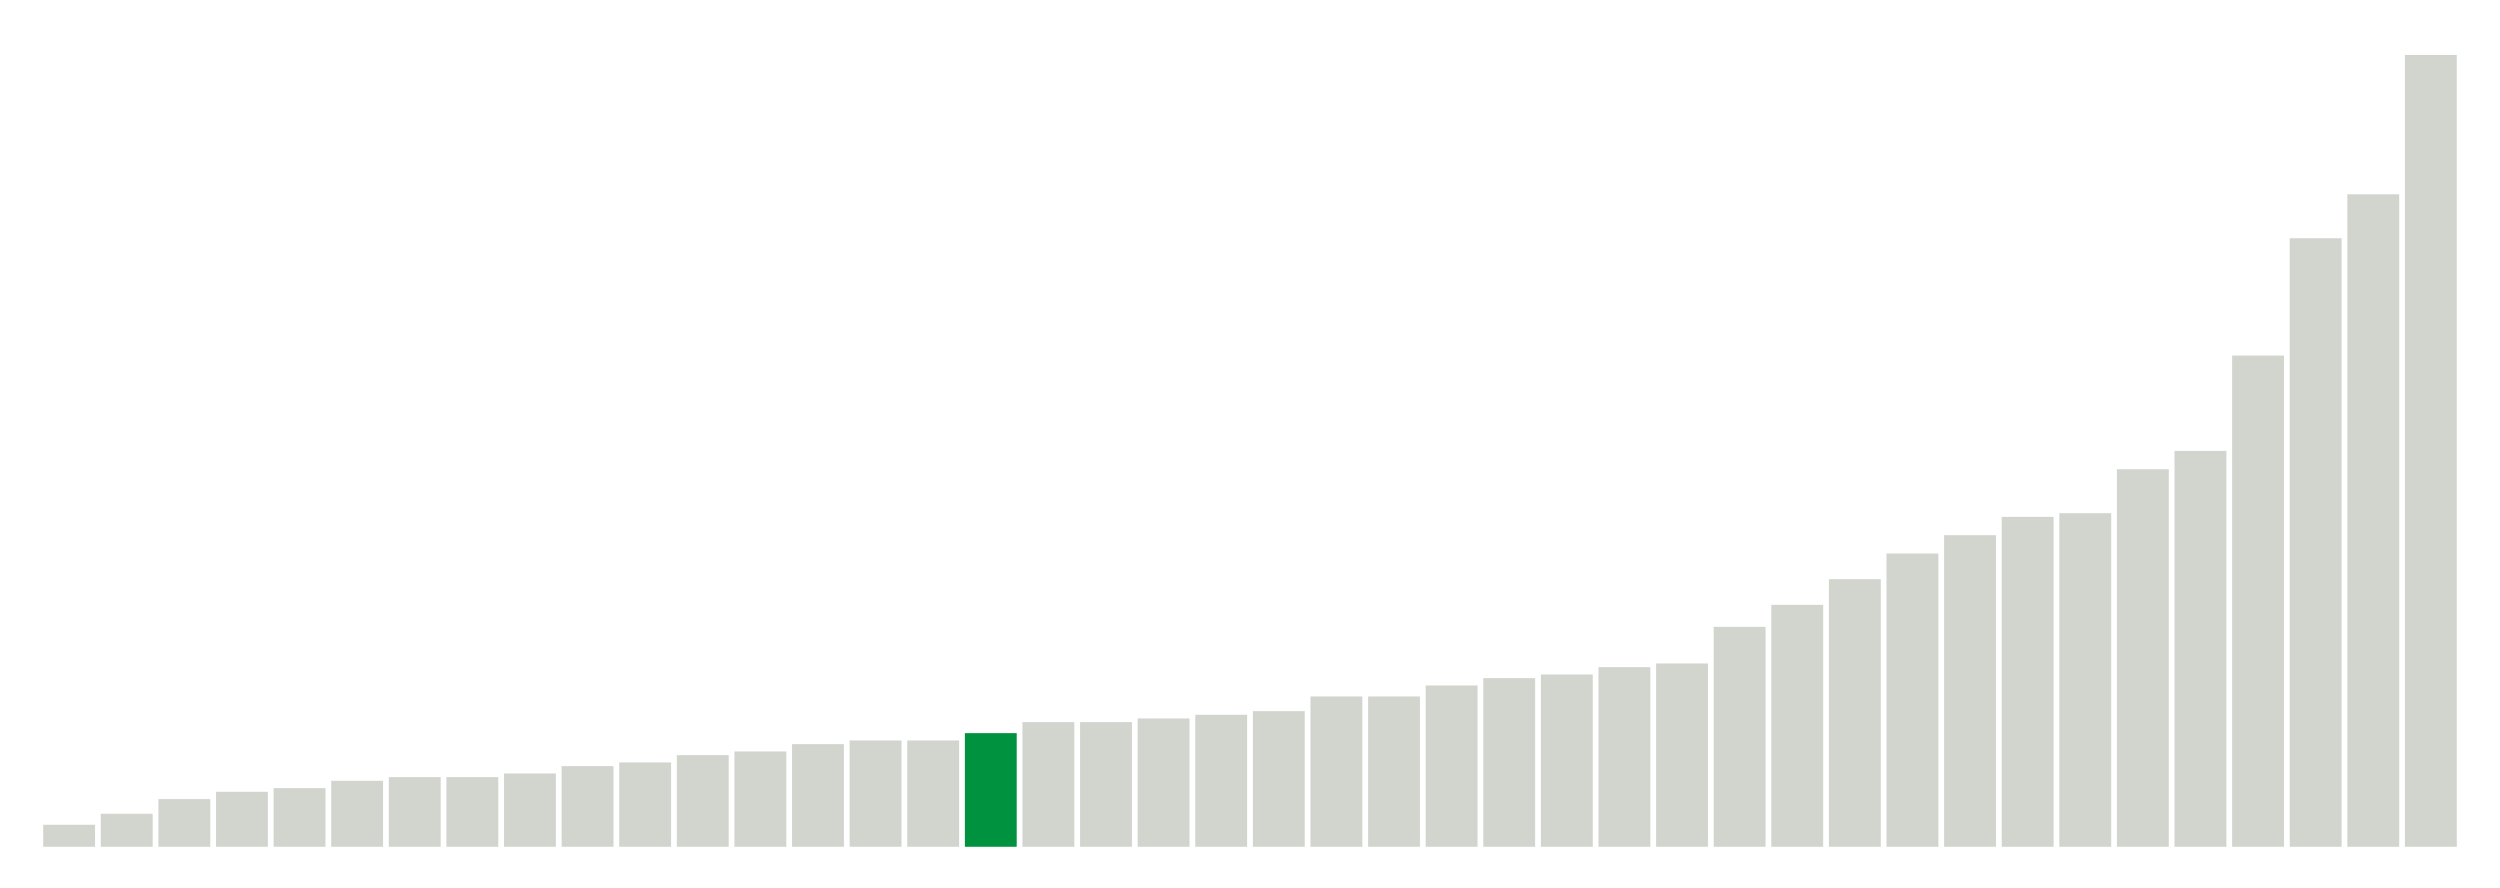
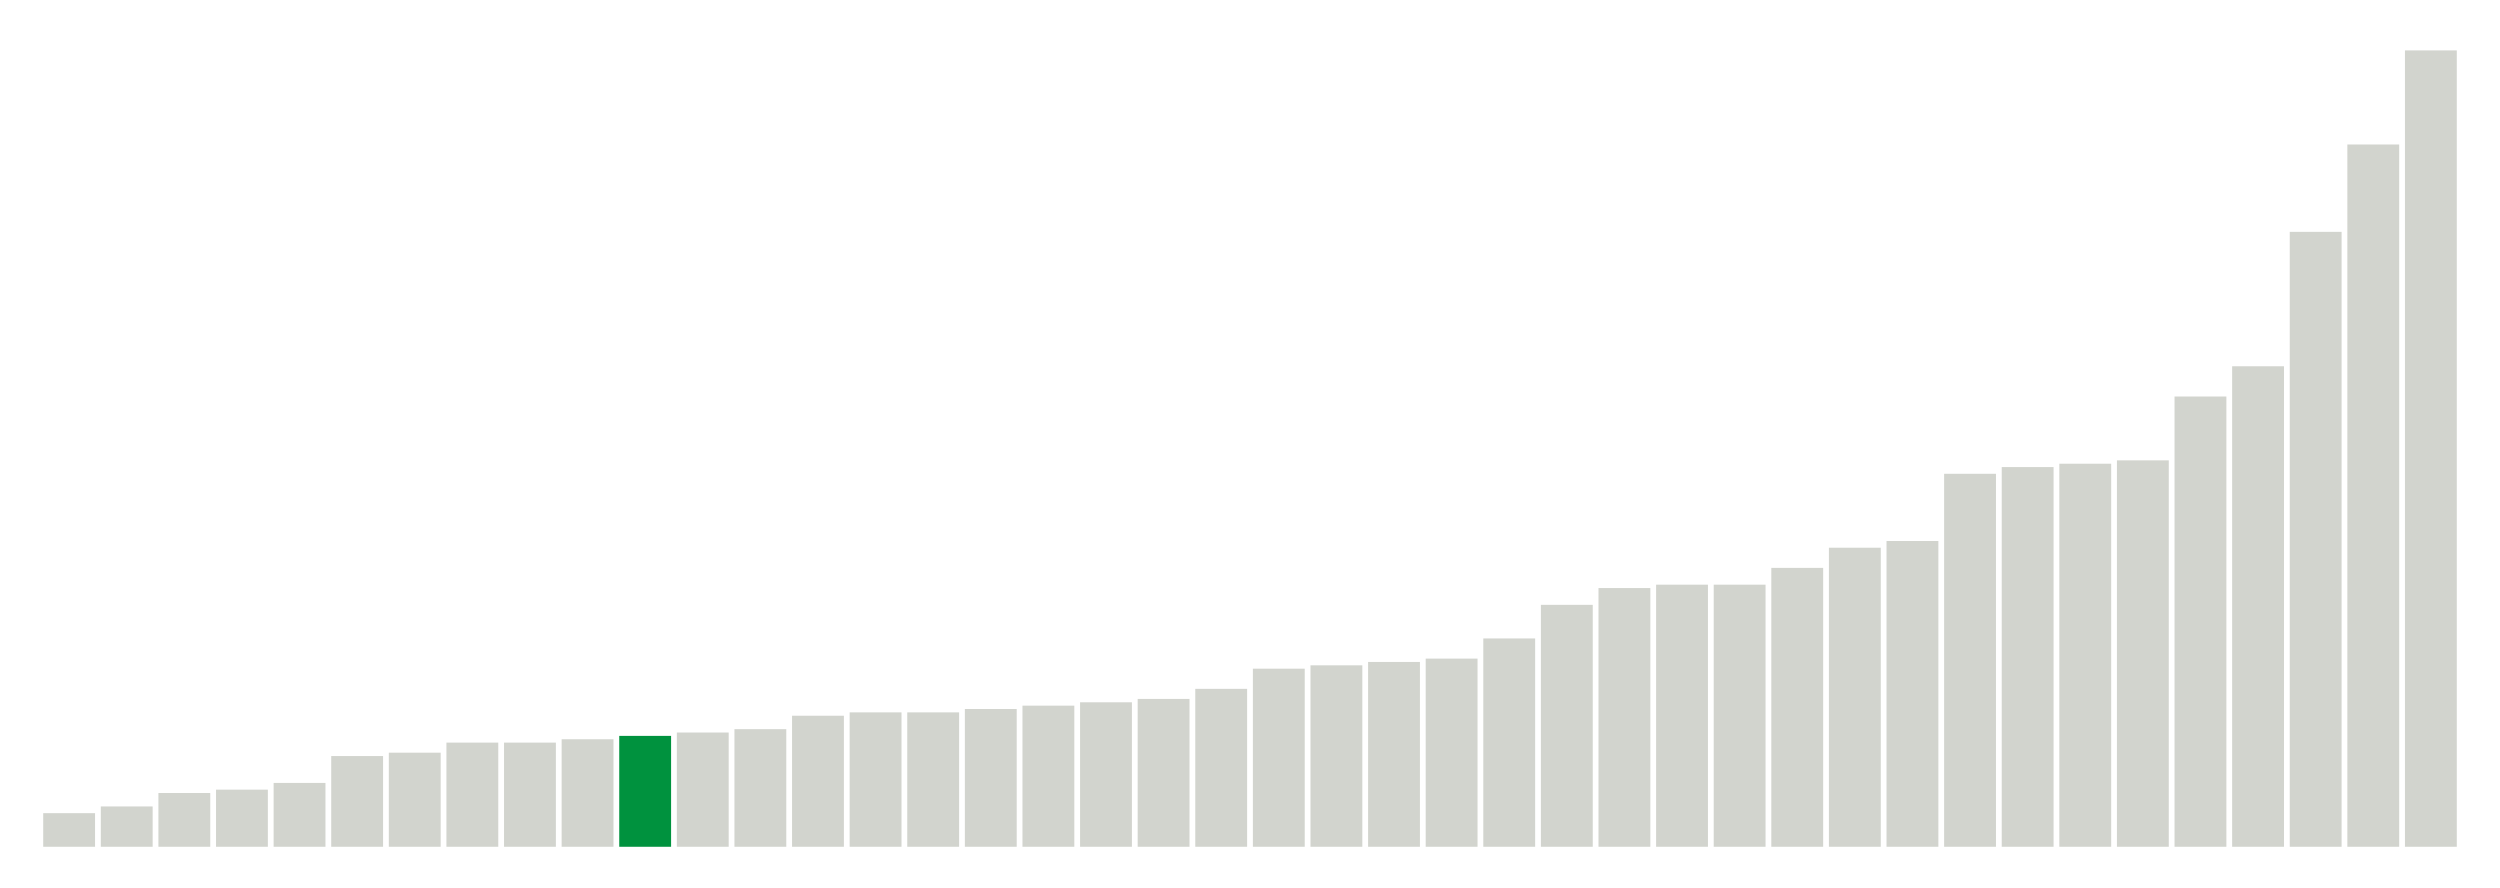
<svg xmlns="http://www.w3.org/2000/svg" version="1.1" class="marks" width="310" height="110">
  <g fill="none" stroke-miterlimit="10" transform="translate(5,5)">
    <g class="mark-group role-frame root" role="graphics-object" aria-roledescription="group mark container">
      <g transform="translate(0,0)">
        <path class="background" aria-hidden="true" d="M0,0h300v100h-300Z" stroke="#ddd" stroke-width="0" />
        <g>
          <g class="mark-rect role-mark marks" role="graphics-object" aria-roledescription="rect mark container">
-             <path aria-label="neighborhood: Greenwich Village - SoHo; unmodified_data_value_geo_entity: 0.6" role="graphics-symbol" aria-roledescription="bar" d="M0.357,97.273h6.429v2.727h-6.429Z" fill="#D2D4CE" />
-             <path aria-label="neighborhood: Bayside - Little Neck; unmodified_data_value_geo_entity: 0.9" role="graphics-symbol" aria-roledescription="bar" d="M7.5,95.909h6.429v4.091h-6.429Z" fill="#D2D4CE" />
-             <path aria-label="neighborhood: Bensonhurst - Bay Ridge; unmodified_data_value_geo_entity: 1.3" role="graphics-symbol" aria-roledescription="bar" d="M14.643,94.091h6.429v5.909h-6.429Z" fill="#D2D4CE" />
-             <path aria-label="neighborhood: Gramercy Park - Murray Hill; unmodified_data_value_geo_entity: 1.5" role="graphics-symbol" aria-roledescription="bar" d="M21.786,93.182h6.429v6.818h-6.429Z" fill="#D2D4CE" />
-             <path aria-label="neighborhood: Upper East Side; unmodified_data_value_geo_entity: 1.6" role="graphics-symbol" aria-roledescription="bar" d="M28.929,92.727h6.429v7.273h-6.429Z" fill="#D2D4CE" />
-             <path aria-label="neighborhood: South Beach - Tottenville; unmodified_data_value_geo_entity: 1.8" role="graphics-symbol" aria-roledescription="bar" d="M36.071,91.818h6.429v8.182h-6.429Z" fill="#D2D4CE" />
-             <path aria-label="neighborhood: Lower Manhattan; unmodified_data_value_geo_entity: 1.9" role="graphics-symbol" aria-roledescription="bar" d="M43.214,91.364h6.429v8.636h-6.429Z" fill="#D2D4CE" />
-             <path aria-label="neighborhood: Flushing - Clearview; unmodified_data_value_geo_entity: 1.9" role="graphics-symbol" aria-roledescription="bar" d="M50.357,91.364h6.429v8.636h-6.429Z" fill="#D2D4CE" />
-             <path aria-label="neighborhood: Borough Park; unmodified_data_value_geo_entity: 2" role="graphics-symbol" aria-roledescription="bar" d="M57.5,90.909h6.429v9.091h-6.429Z" fill="#D2D4CE" />
-             <path aria-label="neighborhood: Ridgewood - Forest Hills; unmodified_data_value_geo_entity: 2.2" role="graphics-symbol" aria-roledescription="bar" d="M64.643,90h6.429v10h-6.429Z" fill="#D2D4CE" />
-             <path aria-label="neighborhood: Upper West Side; unmodified_data_value_geo_entity: 2.3" role="graphics-symbol" aria-roledescription="bar" d="M71.786,89.545h6.429v10.455h-6.429Z" fill="#D2D4CE" />
-             <path aria-label="neighborhood: Long Island City - Astoria; unmodified_data_value_geo_entity: 2.5" role="graphics-symbol" aria-roledescription="bar" d="M78.929,88.636h6.429v11.364h-6.429Z" fill="#D2D4CE" />
-             <path aria-label="neighborhood: Willowbrook; unmodified_data_value_geo_entity: 2.6" role="graphics-symbol" aria-roledescription="bar" d="M86.071,88.182h6.429v11.818h-6.429Z" fill="#D2D4CE" />
-             <path aria-label="neighborhood: Fresh Meadows; unmodified_data_value_geo_entity: 2.8" role="graphics-symbol" aria-roledescription="bar" d="M93.214,87.273h6.429v12.727h-6.429Z" fill="#D2D4CE" />
-             <path aria-label="neighborhood: Greenpoint; unmodified_data_value_geo_entity: 2.9" role="graphics-symbol" aria-roledescription="bar" d="M100.357,86.818h6.429v13.182h-6.429Z" fill="#D2D4CE" />
-             <path aria-label="neighborhood: West Queens; unmodified_data_value_geo_entity: 2.9" role="graphics-symbol" aria-roledescription="bar" d="M107.5,86.818h6.429v13.182h-6.429Z" fill="#D2D4CE" />
-             <path aria-label="neighborhood: Chelsea - Clinton; unmodified_data_value_geo_entity: 3.1" role="graphics-symbol" aria-roledescription="bar" d="M114.643,85.909h6.429v14.091h-6.429Z" fill="#00923E" />
-             <path aria-label="neighborhood: Kingsbridge - Riverdale; unmodified_data_value_geo_entity: 3.4" role="graphics-symbol" aria-roledescription="bar" d="M121.786,84.545h6.429v15.455h-6.429Z" fill="#D2D4CE" />
-             <path aria-label="neighborhood: Union Square - Lower East Side; unmodified_data_value_geo_entity: 3.4" role="graphics-symbol" aria-roledescription="bar" d="M128.929,84.545h6.429v15.455h-6.429Z" fill="#D2D4CE" />
-             <path aria-label="neighborhood: Coney Island - Sheepshead Bay; unmodified_data_value_geo_entity: 3.5" role="graphics-symbol" aria-roledescription="bar" d="M136.071,84.091h6.429v15.909h-6.429Z" fill="#D2D4CE" />
-             <path aria-label="neighborhood: Southwest Queens; unmodified_data_value_geo_entity: 3.6" role="graphics-symbol" aria-roledescription="bar" d="M143.214,83.636h6.429v16.364h-6.429Z" fill="#D2D4CE" />
-             <path aria-label="neighborhood: Sunset Park; unmodified_data_value_geo_entity: 3.7" role="graphics-symbol" aria-roledescription="bar" d="M150.357,83.182h6.429v16.818h-6.429Z" fill="#D2D4CE" />
-             <path aria-label="neighborhood: Downtown - Heights - Slope; unmodified_data_value_geo_entity: 4.1" role="graphics-symbol" aria-roledescription="bar" d="M157.5,81.364h6.429v18.636h-6.429Z" fill="#D2D4CE" />
-             <path aria-label="neighborhood: Southeast Queens; unmodified_data_value_geo_entity: 4.1" role="graphics-symbol" aria-roledescription="bar" d="M164.643,81.364h6.429v18.636h-6.429Z" fill="#D2D4CE" />
-             <path aria-label="neighborhood: Port Richmond; unmodified_data_value_geo_entity: 4.4" role="graphics-symbol" aria-roledescription="bar" d="M171.786,80h6.429v20h-6.429Z" fill="#D2D4CE" />
-             <path aria-label="neighborhood: Jamaica; unmodified_data_value_geo_entity: 4.6" role="graphics-symbol" aria-roledescription="bar" d="M178.929,79.091h6.429v20.909h-6.429Z" fill="#D2D4CE" />
-             <path aria-label="neighborhood: Washington Heights; unmodified_data_value_geo_entity: 4.7" role="graphics-symbol" aria-roledescription="bar" d="M186.071,78.636h6.429v21.364h-6.429Z" fill="#D2D4CE" />
-             <path aria-label="neighborhood: Rockaways; unmodified_data_value_geo_entity: 4.9" role="graphics-symbol" aria-roledescription="bar" d="M193.214,77.727h6.429v22.273h-6.429Z" fill="#D2D4CE" />
-             <path aria-label="neighborhood: Canarsie - Flatlands; unmodified_data_value_geo_entity: 5" role="graphics-symbol" aria-roledescription="bar" d="M200.357,77.273h6.429v22.727h-6.429Z" fill="#D2D4CE" />
-             <path aria-label="neighborhood: Stapleton - St. George; unmodified_data_value_geo_entity: 6" role="graphics-symbol" aria-roledescription="bar" d="M207.5,72.727h6.429v27.273h-6.429Z" fill="#D2D4CE" />
-             <path aria-label="neighborhood: East Flatbush - Flatbush; unmodified_data_value_geo_entity: 6.6" role="graphics-symbol" aria-roledescription="bar" d="M214.643,70h6.429v30h-6.429Z" fill="#D2D4CE" />
-             <path aria-label="neighborhood: Williamsburg - Bushwick; unmodified_data_value_geo_entity: 7.3" role="graphics-symbol" aria-roledescription="bar" d="M221.786,66.818h6.429v33.182h-6.429Z" fill="#D2D4CE" />
-             <path aria-label="neighborhood: Bedford Stuyvesant - Crown Heights; unmodified_data_value_geo_entity: 8" role="graphics-symbol" aria-roledescription="bar" d="M228.929,63.636h6.429v36.364h-6.429Z" fill="#D2D4CE" />
-             <path aria-label="neighborhood: East New York; unmodified_data_value_geo_entity: 8.5" role="graphics-symbol" aria-roledescription="bar" d="M236.071,61.364h6.429v38.636h-6.429Z" fill="#D2D4CE" />
-             <path aria-label="neighborhood: Northeast Bronx; unmodified_data_value_geo_entity: 9" role="graphics-symbol" aria-roledescription="bar" d="M243.214,59.091h6.429v40.909h-6.429Z" fill="#D2D4CE" />
-             <path aria-label="neighborhood: Central Harlem - Morningside Heights; unmodified_data_value_geo_entity: 9.1" role="graphics-symbol" aria-roledescription="bar" d="M250.357,58.636h6.429v41.364h-6.429Z" fill="#D2D4CE" />
-             <path aria-label="neighborhood: East Harlem; unmodified_data_value_geo_entity: 10.3" role="graphics-symbol" aria-roledescription="bar" d="M257.5,53.182h6.429v46.818h-6.429Z" fill="#D2D4CE" />
-             <path aria-label="neighborhood: Pelham - Throgs Neck; unmodified_data_value_geo_entity: 10.8" role="graphics-symbol" aria-roledescription="bar" d="M264.643,50.909h6.429v49.091h-6.429Z" fill="#D2D4CE" />
-             <path aria-label="neighborhood: Fordham - Bronx Pk; unmodified_data_value_geo_entity: 13.4" role="graphics-symbol" aria-roledescription="bar" d="M271.786,39.091h6.429v60.909h-6.429Z" fill="#D2D4CE" />
-             <path aria-label="neighborhood: Crotona -Tremont; unmodified_data_value_geo_entity: 16.6" role="graphics-symbol" aria-roledescription="bar" d="M278.929,24.545h6.429v75.455h-6.429Z" fill="#D2D4CE" />
-             <path aria-label="neighborhood: High Bridge - Morrisania; unmodified_data_value_geo_entity: 17.8" role="graphics-symbol" aria-roledescription="bar" d="M286.071,19.091h6.429v80.909h-6.429Z" fill="#D2D4CE" />
-             <path aria-label="neighborhood: Hunts Point - Mott Haven; unmodified_data_value_geo_entity: 21.6" role="graphics-symbol" aria-roledescription="bar" d="M293.214,1.818h6.429v98.182h-6.429Z" fill="#D2D4CE" />
+             <path aria-label="neighborhood: Greenwich Village - SoHo; unmodified_data_value_geo_entity: 1" role="graphics-symbol" aria-roledescription="bar" d="M0.357,95.833h6.429v4.167h-6.429Z" fill="#D2D4CE" />
+             <path aria-label="neighborhood: Upper East Side; unmodified_data_value_geo_entity: 1.2" role="graphics-symbol" aria-roledescription="bar" d="M7.5,95h6.429v5h-6.429Z" fill="#D2D4CE" />
+             <path aria-label="neighborhood: Borough Park; unmodified_data_value_geo_entity: 1.6" role="graphics-symbol" aria-roledescription="bar" d="M14.643,93.333h6.429v6.667h-6.429Z" fill="#D2D4CE" />
+             <path aria-label="neighborhood: Bensonhurst - Bay Ridge; unmodified_data_value_geo_entity: 1.7" role="graphics-symbol" aria-roledescription="bar" d="M21.786,92.917h6.429v7.083h-6.429Z" fill="#D2D4CE" />
+             <path aria-label="neighborhood: Gramercy Park - Murray Hill; unmodified_data_value_geo_entity: 1.9" role="graphics-symbol" aria-roledescription="bar" d="M28.929,92.083h6.429v7.917h-6.429Z" fill="#D2D4CE" />
+             <path aria-label="neighborhood: Flushing - Clearview; unmodified_data_value_geo_entity: 2.7" role="graphics-symbol" aria-roledescription="bar" d="M36.071,88.75h6.429v11.25h-6.429Z" fill="#D2D4CE" />
+             <path aria-label="neighborhood: South Beach - Tottenville; unmodified_data_value_geo_entity: 2.8" role="graphics-symbol" aria-roledescription="bar" d="M43.214,88.333h6.429v11.667h-6.429Z" fill="#D2D4CE" />
+             <path aria-label="neighborhood: Bayside - Little Neck; unmodified_data_value_geo_entity: 3.1" role="graphics-symbol" aria-roledescription="bar" d="M50.357,87.083h6.429v12.917h-6.429Z" fill="#D2D4CE" />
+             <path aria-label="neighborhood: Ridgewood - Forest Hills; unmodified_data_value_geo_entity: 3.1" role="graphics-symbol" aria-roledescription="bar" d="M57.5,87.083h6.429v12.917h-6.429Z" fill="#D2D4CE" />
+             <path aria-label="neighborhood: Lower Manhattan; unmodified_data_value_geo_entity: 3.2" role="graphics-symbol" aria-roledescription="bar" d="M64.643,86.667h6.429v13.333h-6.429Z" fill="#D2D4CE" />
+             <path aria-label="neighborhood: Chelsea - Clinton; unmodified_data_value_geo_entity: 3.3" role="graphics-symbol" aria-roledescription="bar" d="M71.786,86.25h6.429v13.75h-6.429Z" fill="#00923E" />
+             <path aria-label="neighborhood: West Queens; unmodified_data_value_geo_entity: 3.4" role="graphics-symbol" aria-roledescription="bar" d="M78.929,85.833h6.429v14.167h-6.429Z" fill="#D2D4CE" />
+             <path aria-label="neighborhood: Long Island City - Astoria; unmodified_data_value_geo_entity: 3.5" role="graphics-symbol" aria-roledescription="bar" d="M86.071,85.417h6.429v14.583h-6.429Z" fill="#D2D4CE" />
+             <path aria-label="neighborhood: Coney Island - Sheepshead Bay; unmodified_data_value_geo_entity: 3.9" role="graphics-symbol" aria-roledescription="bar" d="M93.214,83.75h6.429v16.25h-6.429Z" fill="#D2D4CE" />
+             <path aria-label="neighborhood: Sunset Park; unmodified_data_value_geo_entity: 4" role="graphics-symbol" aria-roledescription="bar" d="M100.357,83.333h6.429v16.667h-6.429Z" fill="#D2D4CE" />
+             <path aria-label="neighborhood: Upper West Side; unmodified_data_value_geo_entity: 4" role="graphics-symbol" aria-roledescription="bar" d="M107.5,83.333h6.429v16.667h-6.429Z" fill="#D2D4CE" />
+             <path aria-label="neighborhood: Greenpoint; unmodified_data_value_geo_entity: 4.1" role="graphics-symbol" aria-roledescription="bar" d="M114.643,82.917h6.429v17.083h-6.429Z" fill="#D2D4CE" />
+             <path aria-label="neighborhood: Willowbrook; unmodified_data_value_geo_entity: 4.2" role="graphics-symbol" aria-roledescription="bar" d="M121.786,82.5h6.429v17.5h-6.429Z" fill="#D2D4CE" />
+             <path aria-label="neighborhood: Southwest Queens; unmodified_data_value_geo_entity: 4.3" role="graphics-symbol" aria-roledescription="bar" d="M128.929,82.083h6.429v17.917h-6.429Z" fill="#D2D4CE" />
+             <path aria-label="neighborhood: Union Square - Lower East Side; unmodified_data_value_geo_entity: 4.4" role="graphics-symbol" aria-roledescription="bar" d="M136.071,81.667h6.429v18.333h-6.429Z" fill="#D2D4CE" />
+             <path aria-label="neighborhood: Fresh Meadows; unmodified_data_value_geo_entity: 4.7" role="graphics-symbol" aria-roledescription="bar" d="M143.214,80.417h6.429v19.583h-6.429Z" fill="#D2D4CE" />
+             <path aria-label="neighborhood: Downtown - Heights - Slope; unmodified_data_value_geo_entity: 5.3" role="graphics-symbol" aria-roledescription="bar" d="M150.357,77.917h6.429v22.083h-6.429Z" fill="#D2D4CE" />
+             <path aria-label="neighborhood: Southeast Queens; unmodified_data_value_geo_entity: 5.4" role="graphics-symbol" aria-roledescription="bar" d="M157.5,77.5h6.429v22.5h-6.429Z" fill="#D2D4CE" />
+             <path aria-label="neighborhood: Canarsie - Flatlands; unmodified_data_value_geo_entity: 5.5" role="graphics-symbol" aria-roledescription="bar" d="M164.643,77.083h6.429v22.917h-6.429Z" fill="#D2D4CE" />
+             <path aria-label="neighborhood: Kingsbridge - Riverdale; unmodified_data_value_geo_entity: 5.6" role="graphics-symbol" aria-roledescription="bar" d="M171.786,76.667h6.429v23.333h-6.429Z" fill="#D2D4CE" />
+             <path aria-label="neighborhood: Washington Heights; unmodified_data_value_geo_entity: 6.2" role="graphics-symbol" aria-roledescription="bar" d="M178.929,74.167h6.429v25.833h-6.429Z" fill="#D2D4CE" />
+             <path aria-label="neighborhood: East Flatbush - Flatbush; unmodified_data_value_geo_entity: 7.2" role="graphics-symbol" aria-roledescription="bar" d="M186.071,70h6.429v30h-6.429Z" fill="#D2D4CE" />
+             <path aria-label="neighborhood: Rockaways; unmodified_data_value_geo_entity: 7.7" role="graphics-symbol" aria-roledescription="bar" d="M193.214,67.917h6.429v32.083h-6.429Z" fill="#D2D4CE" />
+             <path aria-label="neighborhood: East New York; unmodified_data_value_geo_entity: 7.8" role="graphics-symbol" aria-roledescription="bar" d="M200.357,67.5h6.429v32.5h-6.429Z" fill="#D2D4CE" />
+             <path aria-label="neighborhood: Jamaica; unmodified_data_value_geo_entity: 7.8" role="graphics-symbol" aria-roledescription="bar" d="M207.5,67.5h6.429v32.5h-6.429Z" fill="#D2D4CE" />
+             <path aria-label="neighborhood: Bedford Stuyvesant - Crown Heights; unmodified_data_value_geo_entity: 8.3" role="graphics-symbol" aria-roledescription="bar" d="M214.643,65.417h6.429v34.583h-6.429Z" fill="#D2D4CE" />
+             <path aria-label="neighborhood: Stapleton - St. George; unmodified_data_value_geo_entity: 8.9" role="graphics-symbol" aria-roledescription="bar" d="M221.786,62.917h6.429v37.083h-6.429Z" fill="#D2D4CE" />
+             <path aria-label="neighborhood: Williamsburg - Bushwick; unmodified_data_value_geo_entity: 9.1" role="graphics-symbol" aria-roledescription="bar" d="M228.929,62.083h6.429v37.917h-6.429Z" fill="#D2D4CE" />
+             <path aria-label="neighborhood: East Harlem; unmodified_data_value_geo_entity: 11.1" role="graphics-symbol" aria-roledescription="bar" d="M236.071,53.75h6.429v46.25h-6.429Z" fill="#D2D4CE" />
+             <path aria-label="neighborhood: Central Harlem - Morningside Heights; unmodified_data_value_geo_entity: 11.3" role="graphics-symbol" aria-roledescription="bar" d="M243.214,52.917h6.429v47.083h-6.429Z" fill="#D2D4CE" />
+             <path aria-label="neighborhood: Northeast Bronx; unmodified_data_value_geo_entity: 11.4" role="graphics-symbol" aria-roledescription="bar" d="M250.357,52.5h6.429v47.5h-6.429Z" fill="#D2D4CE" />
+             <path aria-label="neighborhood: Port Richmond; unmodified_data_value_geo_entity: 11.5" role="graphics-symbol" aria-roledescription="bar" d="M257.5,52.083h6.429v47.917h-6.429Z" fill="#D2D4CE" />
+             <path aria-label="neighborhood: Pelham - Throgs Neck; unmodified_data_value_geo_entity: 13.4" role="graphics-symbol" aria-roledescription="bar" d="M264.643,44.167h6.429v55.833h-6.429Z" fill="#D2D4CE" />
+             <path aria-label="neighborhood: Fordham - Bronx Pk; unmodified_data_value_geo_entity: 14.3" role="graphics-symbol" aria-roledescription="bar" d="M271.786,40.417h6.429v59.583h-6.429Z" fill="#D2D4CE" />
+             <path aria-label="neighborhood: High Bridge - Morrisania; unmodified_data_value_geo_entity: 18.3" role="graphics-symbol" aria-roledescription="bar" d="M278.929,23.75h6.429v76.25h-6.429Z" fill="#D2D4CE" />
+             <path aria-label="neighborhood: Crotona -Tremont; unmodified_data_value_geo_entity: 20.9" role="graphics-symbol" aria-roledescription="bar" d="M286.071,12.917h6.429v87.083h-6.429Z" fill="#D2D4CE" />
+             <path aria-label="neighborhood: Hunts Point - Mott Haven; unmodified_data_value_geo_entity: 23.7" role="graphics-symbol" aria-roledescription="bar" d="M293.214,1.25h6.429v98.75h-6.429Z" fill="#D2D4CE" />
          </g>
        </g>
        <path class="foreground" aria-hidden="true" d="" display="none" />
      </g>
    </g>
  </g>
</svg>
